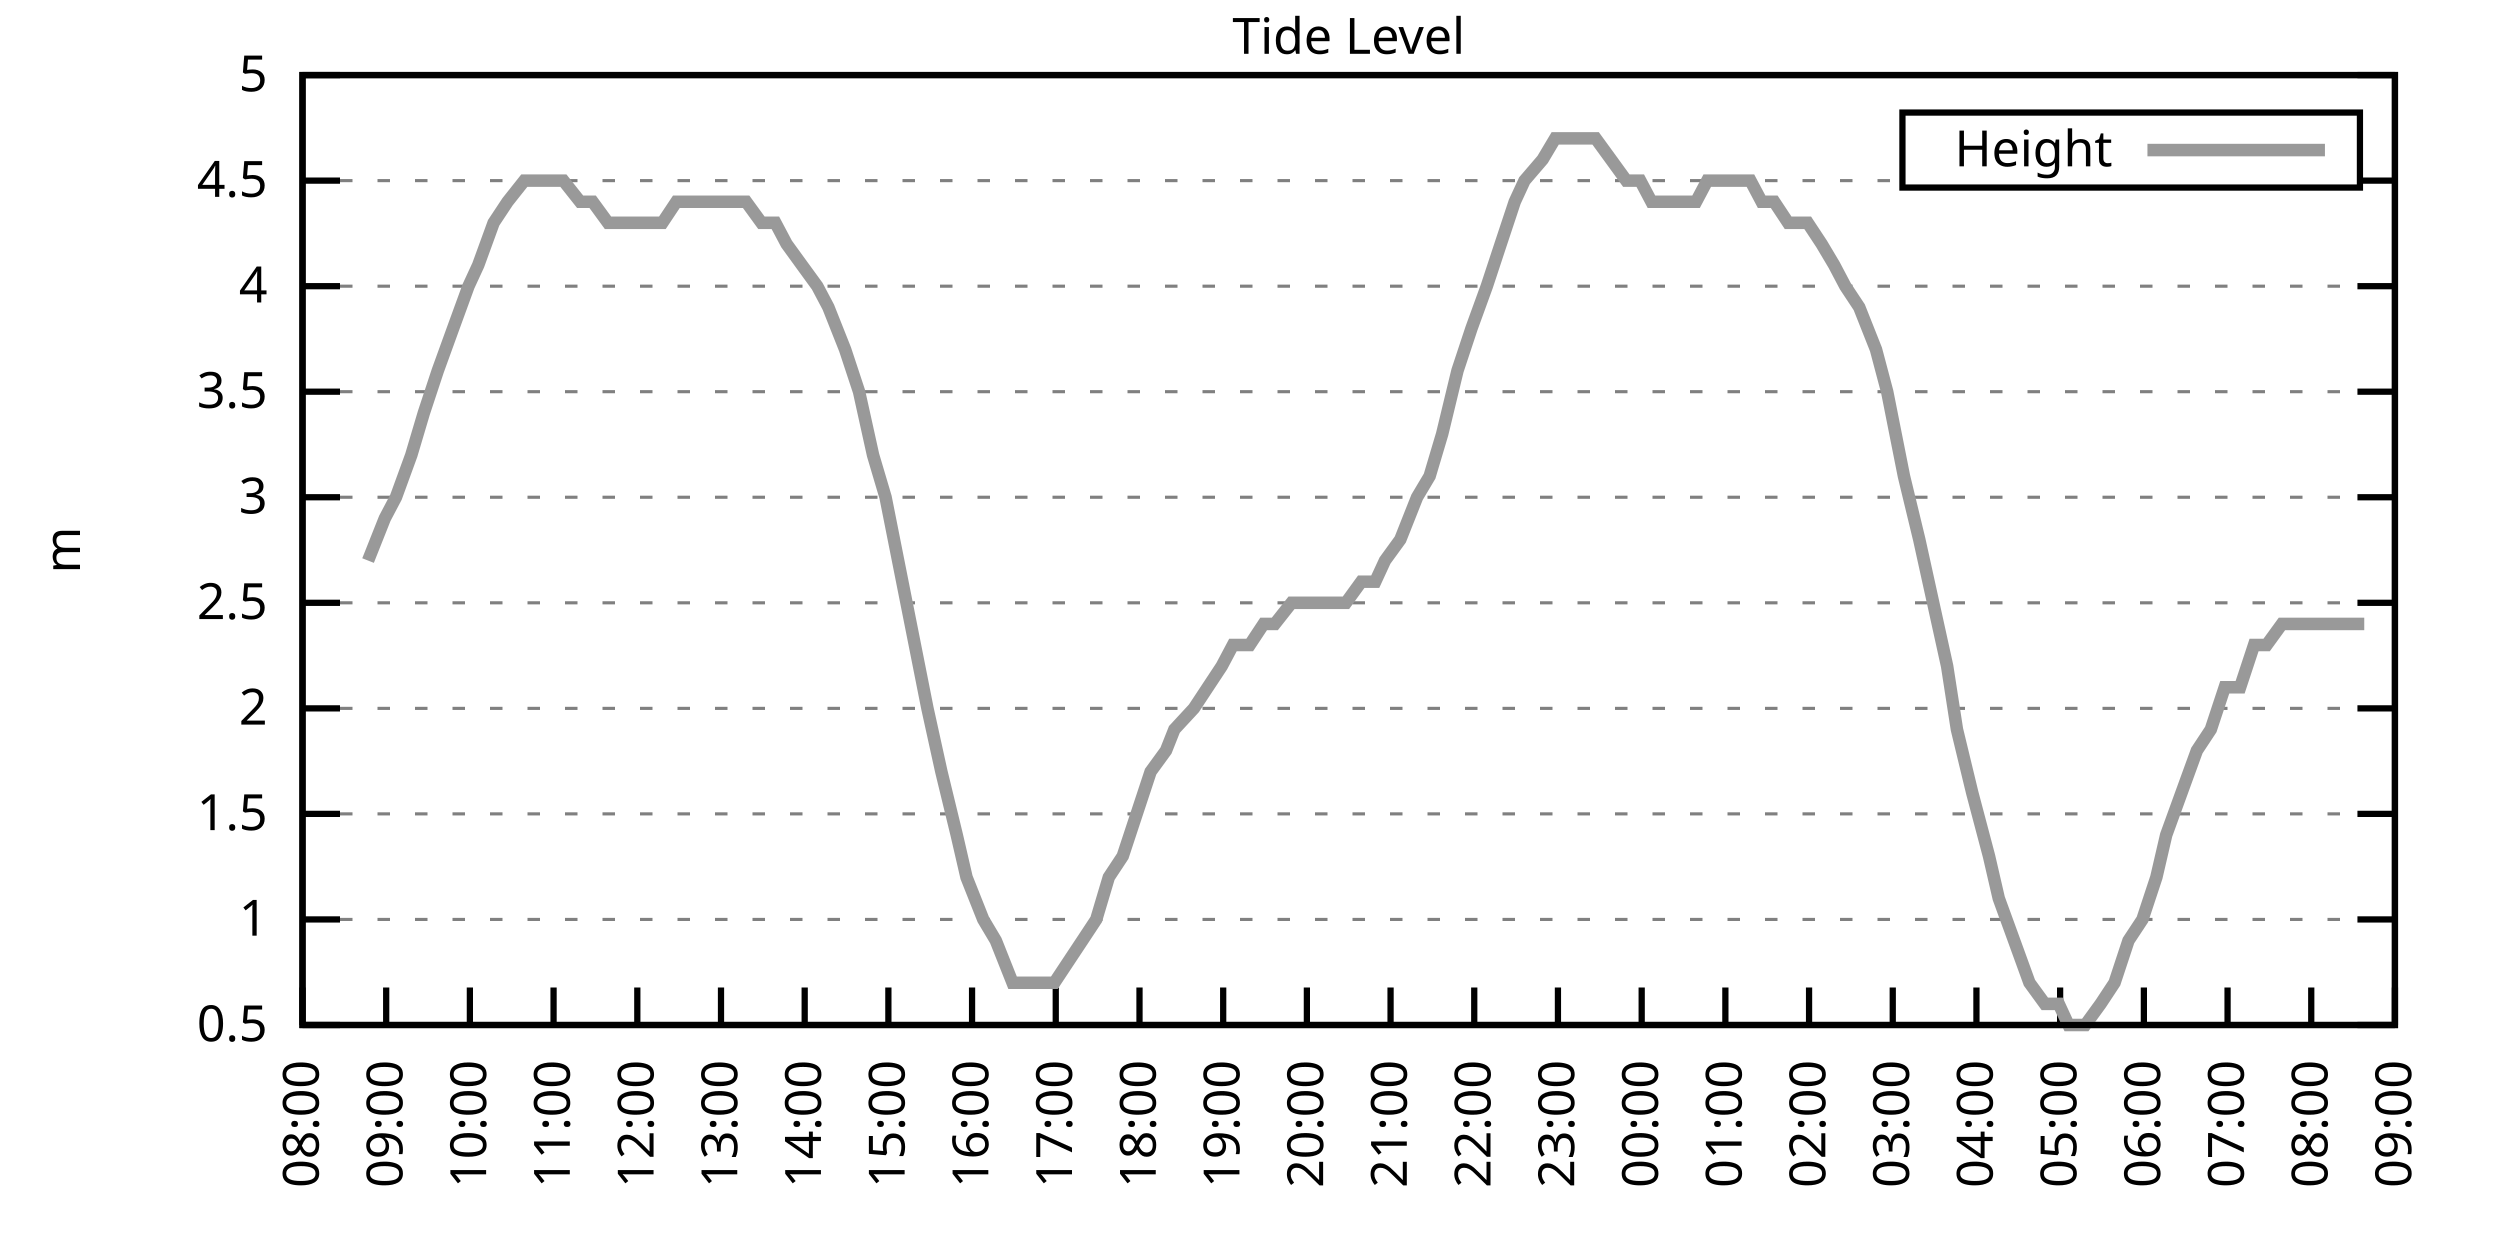
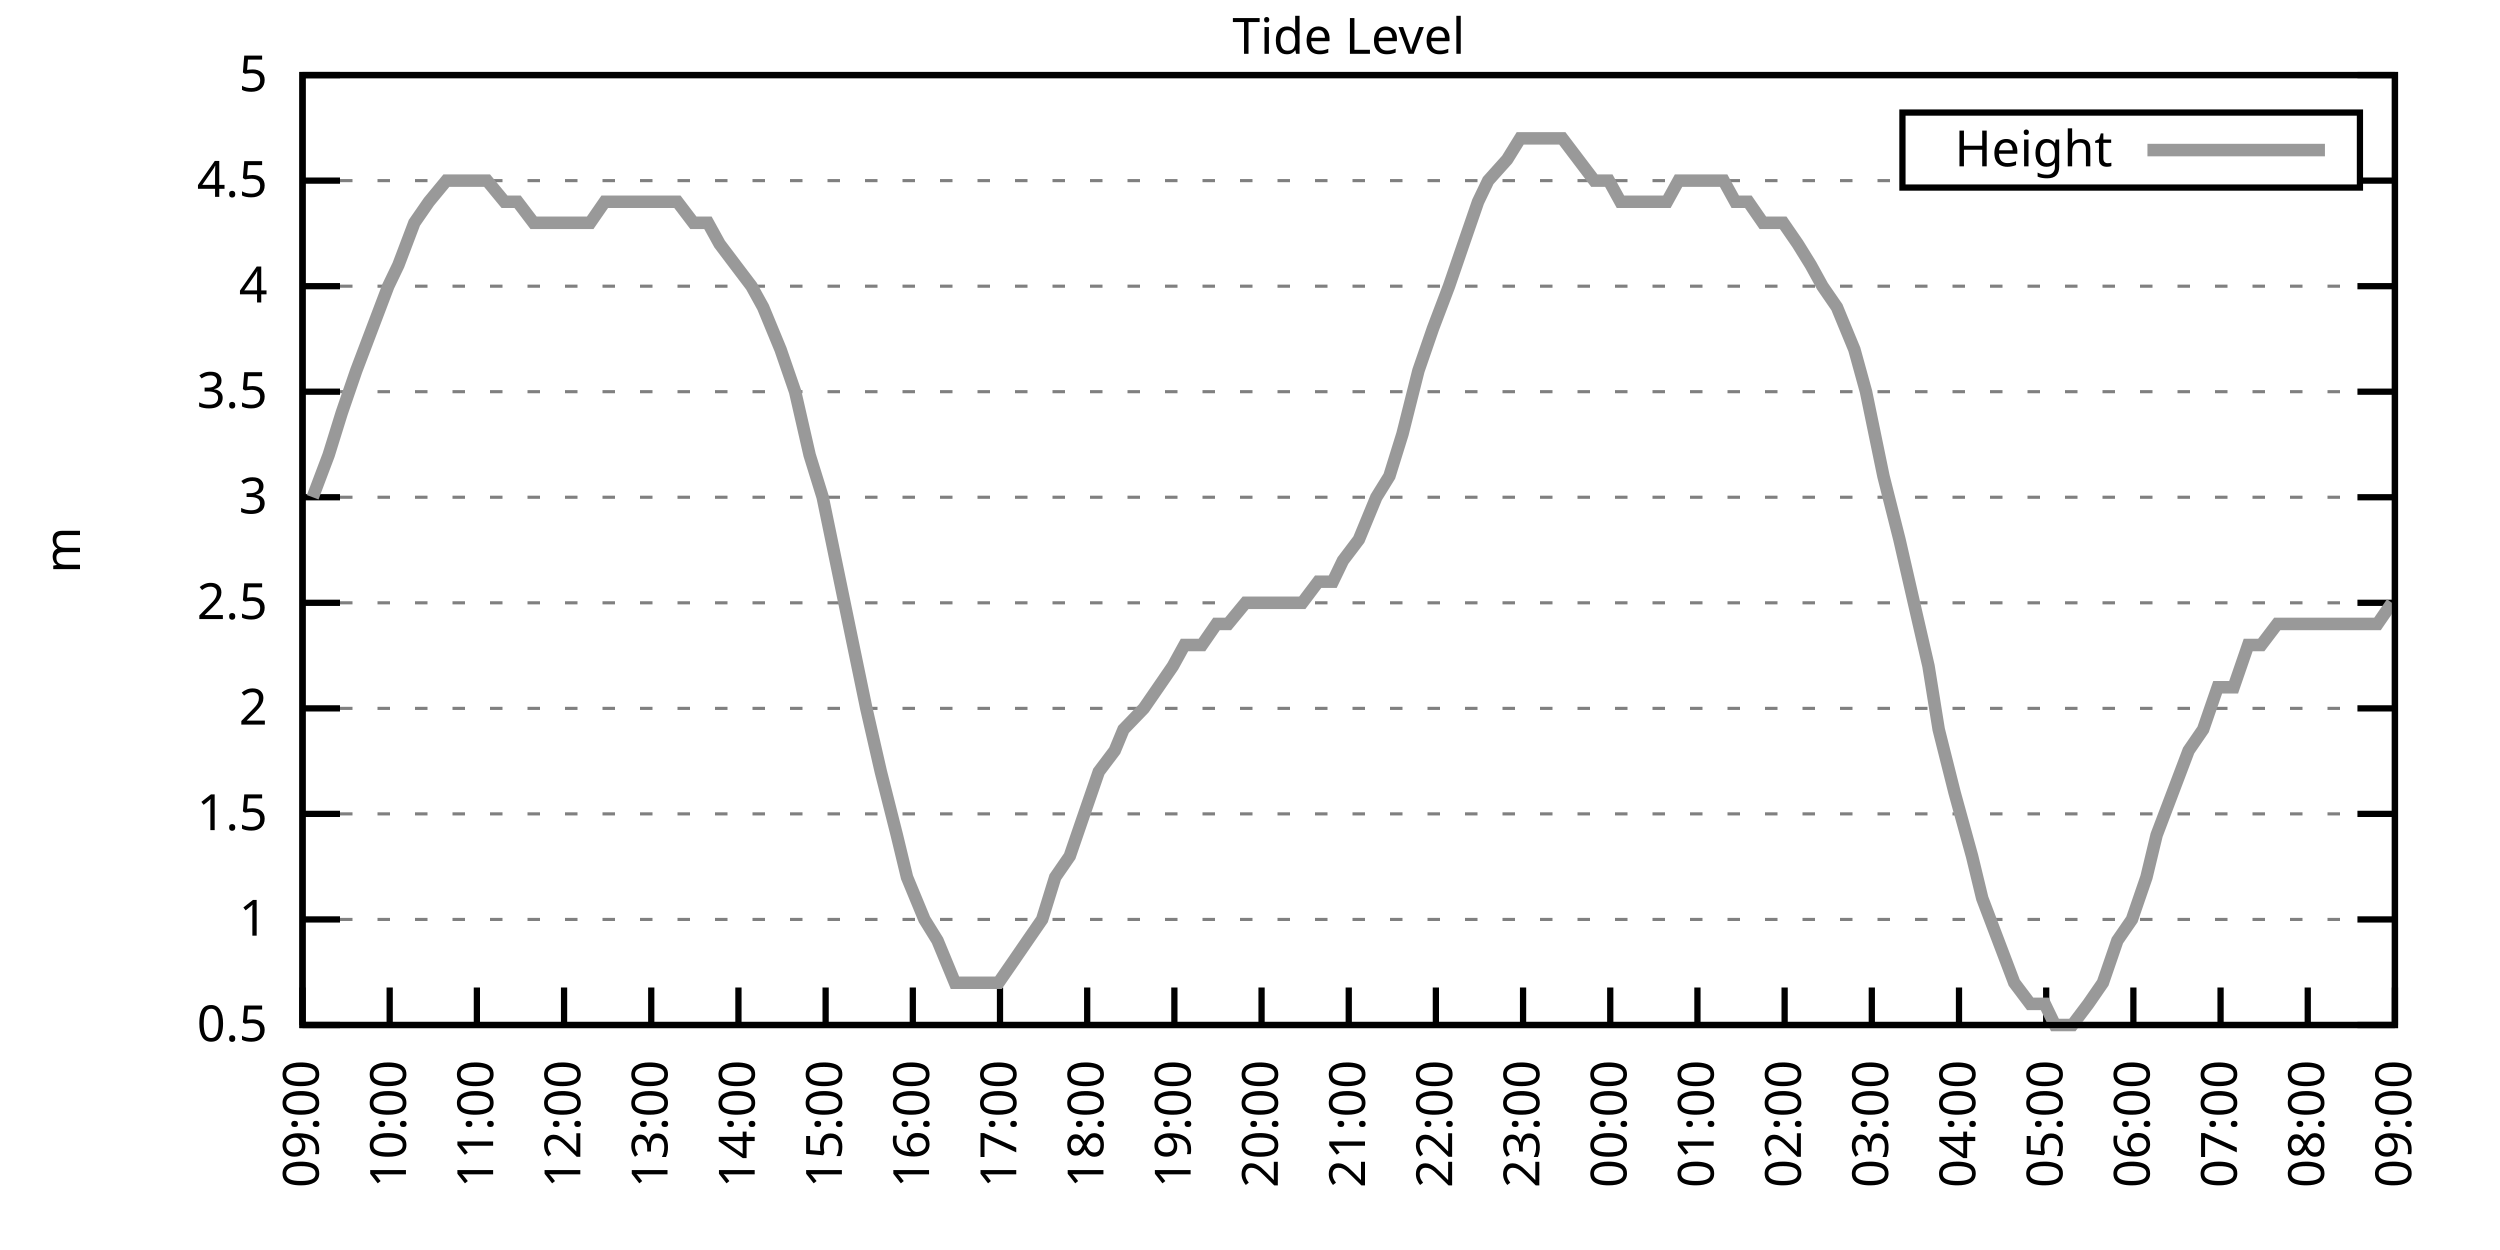
<svg xmlns="http://www.w3.org/2000/svg" xmlns:xlink="http://www.w3.org/1999/xlink" width="400" height="200" viewBox="0 0 400 200">
  <g id="gnuplot_canvas">
    <rect x="0" y="0" width="400" height="200" fill="none" />
    <defs>
      <circle id="gpDot" r="0.5" stroke-width="0.5" stroke="currentColor" />
      <path id="gpPt0" stroke-width="0.333" stroke="currentColor" d="M-1,0 h2 M0,-1 v2" />
      <path id="gpPt1" stroke-width="0.333" stroke="currentColor" d="M-1,-1 L1,1 M1,-1 L-1,1" />
      <path id="gpPt2" stroke-width="0.333" stroke="currentColor" d="M-1,0 L1,0 M0,-1 L0,1 M-1,-1 L1,1 M-1,1 L1,-1" />
      <rect id="gpPt3" stroke-width="0.333" stroke="currentColor" x="-1" y="-1" width="2" height="2" />
      <rect id="gpPt4" stroke-width="0.333" stroke="currentColor" fill="currentColor" x="-1" y="-1" width="2" height="2" />
      <circle id="gpPt5" stroke-width="0.333" stroke="currentColor" cx="0" cy="0" r="1" />
      <use xlink:href="#gpPt5" id="gpPt6" fill="currentColor" stroke="none" />
      <path id="gpPt7" stroke-width="0.333" stroke="currentColor" d="M0,-1.33 L-1.33,0.67 L1.33,0.67 z" />
      <use xlink:href="#gpPt7" id="gpPt8" fill="currentColor" stroke="none" />
      <use xlink:href="#gpPt7" id="gpPt9" stroke="currentColor" transform="rotate(180)" />
      <use xlink:href="#gpPt9" id="gpPt10" fill="currentColor" stroke="none" />
      <use xlink:href="#gpPt3" id="gpPt11" stroke="currentColor" transform="rotate(45)" />
      <use xlink:href="#gpPt11" id="gpPt12" fill="currentColor" stroke="none" />
      <path id="gpPt13" stroke-width="0.333" stroke="currentColor" d="M0,1.330 L1.265,0.411 L0.782,-1.067 L-0.782,-1.076 L-1.265,0.411 z" />
      <use xlink:href="#gpPt13" id="gpPt14" fill="currentColor" stroke="none" />
      <filter id="textbox" filterUnits="objectBoundingBox" x="0" y="0" height="1" width="1">
        <feFlood flood-color="white" flood-opacity="1" result="bgnd" />
        <feComposite in="SourceGraphic" in2="bgnd" operator="atop" />
      </filter>
      <filter id="greybox" filterUnits="objectBoundingBox" x="0" y="0" height="1" width="1">
        <feFlood flood-color="lightgrey" flood-opacity="1" result="grey" />
        <feComposite in="SourceGraphic" in2="grey" operator="atop" />
      </filter>
    </defs>
    <g fill="none" color="white" stroke="currentColor" stroke-width="1.00" stroke-linecap="butt" stroke-linejoin="miter">
</g>
    <g fill="none" color="black" stroke="currentColor" stroke-width="1.00" stroke-linecap="butt" stroke-linejoin="miter">
      <g stroke="none" shape-rendering="crispEdges">
        <polygon fill="rgb(255, 255, 255)" points="48.40,164.00 383.18,164.00 383.18,12.02 48.40,12.02 " />
      </g>
    </g>
    <g fill="none" color="black" stroke="currentColor" stroke-width="1.00" stroke-linecap="butt" stroke-linejoin="miter">
</g>
    <g fill="none" color="black" stroke="black" stroke-width="0.50" stroke-linecap="butt" stroke-linejoin="miter">
</g>
    <g fill="none" color="gray" stroke="currentColor" stroke-width="0.50" stroke-linecap="butt" stroke-linejoin="miter">
      <path stroke="gray" stroke-dasharray="2,4" class="gridline" d="M48.40,164.00 L383.19,164.00  " />
    </g>
    <g fill="none" color="gray" stroke="gray" stroke-width="1.00" stroke-linecap="butt" stroke-linejoin="miter">
</g>
    <g fill="none" color="black" stroke="currentColor" stroke-width="1.00" stroke-linecap="butt" stroke-linejoin="miter">
      <path stroke="black" d="M48.40,164.00 L54.40,164.00 M383.19,164.00 L377.19,164.00  " />
      <g transform="translate(42.80,166.60)" stroke="none" fill="black" font-family="Sans" font-size="8.00" text-anchor="end">
        <text>
          <tspan font-family="Sans"> 0.5</tspan>
        </text>
      </g>
    </g>
    <g fill="none" color="black" stroke="currentColor" stroke-width="1.00" stroke-linecap="butt" stroke-linejoin="miter">
</g>
    <g fill="none" color="black" stroke="black" stroke-width="0.50" stroke-linecap="butt" stroke-linejoin="miter">
</g>
    <g fill="none" color="gray" stroke="currentColor" stroke-width="0.50" stroke-linecap="butt" stroke-linejoin="miter">
      <path stroke="gray" stroke-dasharray="2,4" class="gridline" d="M48.40,147.11 L383.19,147.11  " />
    </g>
    <g fill="none" color="gray" stroke="gray" stroke-width="1.00" stroke-linecap="butt" stroke-linejoin="miter">
</g>
    <g fill="none" color="black" stroke="currentColor" stroke-width="1.00" stroke-linecap="butt" stroke-linejoin="miter">
      <path stroke="black" d="M48.40,147.11 L54.40,147.11 M383.19,147.11 L377.19,147.11  " />
      <g transform="translate(42.80,149.71)" stroke="none" fill="black" font-family="Sans" font-size="8.00" text-anchor="end">
        <text>
          <tspan font-family="Sans"> 1</tspan>
        </text>
      </g>
    </g>
    <g fill="none" color="black" stroke="currentColor" stroke-width="1.00" stroke-linecap="butt" stroke-linejoin="miter">
</g>
    <g fill="none" color="black" stroke="black" stroke-width="0.50" stroke-linecap="butt" stroke-linejoin="miter">
</g>
    <g fill="none" color="gray" stroke="currentColor" stroke-width="0.50" stroke-linecap="butt" stroke-linejoin="miter">
      <path stroke="gray" stroke-dasharray="2,4" class="gridline" d="M48.40,130.22 L383.19,130.22  " />
    </g>
    <g fill="none" color="gray" stroke="gray" stroke-width="1.00" stroke-linecap="butt" stroke-linejoin="miter">
</g>
    <g fill="none" color="black" stroke="currentColor" stroke-width="1.00" stroke-linecap="butt" stroke-linejoin="miter">
      <path stroke="black" d="M48.40,130.22 L54.40,130.22 M383.19,130.22 L377.19,130.22  " />
      <g transform="translate(42.80,132.82)" stroke="none" fill="black" font-family="Sans" font-size="8.00" text-anchor="end">
        <text>
          <tspan font-family="Sans"> 1.5</tspan>
        </text>
      </g>
    </g>
    <g fill="none" color="black" stroke="currentColor" stroke-width="1.00" stroke-linecap="butt" stroke-linejoin="miter">
</g>
    <g fill="none" color="black" stroke="black" stroke-width="0.50" stroke-linecap="butt" stroke-linejoin="miter">
</g>
    <g fill="none" color="gray" stroke="currentColor" stroke-width="0.50" stroke-linecap="butt" stroke-linejoin="miter">
      <path stroke="gray" stroke-dasharray="2,4" class="gridline" d="M48.40,113.34 L383.19,113.34  " />
    </g>
    <g fill="none" color="gray" stroke="gray" stroke-width="1.00" stroke-linecap="butt" stroke-linejoin="miter">
</g>
    <g fill="none" color="black" stroke="currentColor" stroke-width="1.00" stroke-linecap="butt" stroke-linejoin="miter">
      <path stroke="black" d="M48.40,113.34 L54.40,113.34 M383.19,113.34 L377.19,113.34  " />
      <g transform="translate(42.80,115.94)" stroke="none" fill="black" font-family="Sans" font-size="8.00" text-anchor="end">
        <text>
          <tspan font-family="Sans"> 2</tspan>
        </text>
      </g>
    </g>
    <g fill="none" color="black" stroke="currentColor" stroke-width="1.00" stroke-linecap="butt" stroke-linejoin="miter">
</g>
    <g fill="none" color="black" stroke="black" stroke-width="0.50" stroke-linecap="butt" stroke-linejoin="miter">
</g>
    <g fill="none" color="gray" stroke="currentColor" stroke-width="0.50" stroke-linecap="butt" stroke-linejoin="miter">
      <path stroke="gray" stroke-dasharray="2,4" class="gridline" d="M48.40,96.45 L383.19,96.45  " />
    </g>
    <g fill="none" color="gray" stroke="gray" stroke-width="1.00" stroke-linecap="butt" stroke-linejoin="miter">
</g>
    <g fill="none" color="black" stroke="currentColor" stroke-width="1.00" stroke-linecap="butt" stroke-linejoin="miter">
      <path stroke="black" d="M48.40,96.45 L54.40,96.45 M383.19,96.45 L377.19,96.45  " />
      <g transform="translate(42.80,99.05)" stroke="none" fill="black" font-family="Sans" font-size="8.00" text-anchor="end">
        <text>
          <tspan font-family="Sans"> 2.5</tspan>
        </text>
      </g>
    </g>
    <g fill="none" color="black" stroke="currentColor" stroke-width="1.00" stroke-linecap="butt" stroke-linejoin="miter">
</g>
    <g fill="none" color="black" stroke="black" stroke-width="0.50" stroke-linecap="butt" stroke-linejoin="miter">
</g>
    <g fill="none" color="gray" stroke="currentColor" stroke-width="0.50" stroke-linecap="butt" stroke-linejoin="miter">
      <path stroke="gray" stroke-dasharray="2,4" class="gridline" d="M48.40,79.56 L383.19,79.56  " />
    </g>
    <g fill="none" color="gray" stroke="gray" stroke-width="1.00" stroke-linecap="butt" stroke-linejoin="miter">
</g>
    <g fill="none" color="black" stroke="currentColor" stroke-width="1.00" stroke-linecap="butt" stroke-linejoin="miter">
      <path stroke="black" d="M48.40,79.56 L54.40,79.56 M383.19,79.56 L377.19,79.56  " />
      <g transform="translate(42.80,82.16)" stroke="none" fill="black" font-family="Sans" font-size="8.00" text-anchor="end">
        <text>
          <tspan font-family="Sans"> 3</tspan>
        </text>
      </g>
    </g>
    <g fill="none" color="black" stroke="currentColor" stroke-width="1.00" stroke-linecap="butt" stroke-linejoin="miter">
</g>
    <g fill="none" color="black" stroke="black" stroke-width="0.50" stroke-linecap="butt" stroke-linejoin="miter">
</g>
    <g fill="none" color="gray" stroke="currentColor" stroke-width="0.50" stroke-linecap="butt" stroke-linejoin="miter">
      <path stroke="gray" stroke-dasharray="2,4" class="gridline" d="M48.40,62.67 L383.19,62.67  " />
    </g>
    <g fill="none" color="gray" stroke="gray" stroke-width="1.00" stroke-linecap="butt" stroke-linejoin="miter">
</g>
    <g fill="none" color="black" stroke="currentColor" stroke-width="1.00" stroke-linecap="butt" stroke-linejoin="miter">
      <path stroke="black" d="M48.40,62.67 L54.40,62.67 M383.19,62.67 L377.19,62.67  " />
      <g transform="translate(42.80,65.27)" stroke="none" fill="black" font-family="Sans" font-size="8.00" text-anchor="end">
        <text>
          <tspan font-family="Sans"> 3.5</tspan>
        </text>
      </g>
    </g>
    <g fill="none" color="black" stroke="currentColor" stroke-width="1.00" stroke-linecap="butt" stroke-linejoin="miter">
</g>
    <g fill="none" color="black" stroke="black" stroke-width="0.50" stroke-linecap="butt" stroke-linejoin="miter">
</g>
    <g fill="none" color="gray" stroke="currentColor" stroke-width="0.50" stroke-linecap="butt" stroke-linejoin="miter">
      <path stroke="gray" stroke-dasharray="2,4" class="gridline" d="M48.40,45.79 L383.19,45.79  " />
    </g>
    <g fill="none" color="gray" stroke="gray" stroke-width="1.00" stroke-linecap="butt" stroke-linejoin="miter">
</g>
    <g fill="none" color="black" stroke="currentColor" stroke-width="1.00" stroke-linecap="butt" stroke-linejoin="miter">
      <path stroke="black" d="M48.40,45.79 L54.40,45.79 M383.19,45.79 L377.19,45.79  " />
      <g transform="translate(42.80,48.39)" stroke="none" fill="black" font-family="Sans" font-size="8.00" text-anchor="end">
        <text>
          <tspan font-family="Sans"> 4</tspan>
        </text>
      </g>
    </g>
    <g fill="none" color="black" stroke="currentColor" stroke-width="1.00" stroke-linecap="butt" stroke-linejoin="miter">
</g>
    <g fill="none" color="black" stroke="black" stroke-width="0.50" stroke-linecap="butt" stroke-linejoin="miter">
</g>
    <g fill="none" color="gray" stroke="currentColor" stroke-width="0.50" stroke-linecap="butt" stroke-linejoin="miter">
      <path stroke="gray" stroke-dasharray="2,4" class="gridline" d="M48.40,28.90 L304.39,28.90 M377.59,28.90 L383.19,28.90  " />
    </g>
    <g fill="none" color="gray" stroke="gray" stroke-width="1.00" stroke-linecap="butt" stroke-linejoin="miter">
</g>
    <g fill="none" color="black" stroke="currentColor" stroke-width="1.00" stroke-linecap="butt" stroke-linejoin="miter">
      <path stroke="black" d="M48.40,28.90 L54.40,28.90 M383.19,28.90 L377.19,28.90  " />
      <g transform="translate(42.80,31.50)" stroke="none" fill="black" font-family="Sans" font-size="8.00" text-anchor="end">
        <text>
          <tspan font-family="Sans"> 4.5</tspan>
        </text>
      </g>
    </g>
    <g fill="none" color="black" stroke="currentColor" stroke-width="1.00" stroke-linecap="butt" stroke-linejoin="miter">
</g>
    <g fill="none" color="black" stroke="black" stroke-width="0.50" stroke-linecap="butt" stroke-linejoin="miter">
</g>
    <g fill="none" color="gray" stroke="currentColor" stroke-width="0.50" stroke-linecap="butt" stroke-linejoin="miter">
      <path stroke="gray" stroke-dasharray="2,4" class="gridline" d="M48.40,12.01 L383.19,12.01  " />
    </g>
    <g fill="none" color="gray" stroke="gray" stroke-width="1.00" stroke-linecap="butt" stroke-linejoin="miter">
</g>
    <g fill="none" color="black" stroke="currentColor" stroke-width="1.00" stroke-linecap="butt" stroke-linejoin="miter">
      <path stroke="black" d="M48.40,12.01 L54.40,12.01 M383.19,12.01 L377.19,12.01  " />
      <g transform="translate(42.80,14.61)" stroke="none" fill="black" font-family="Sans" font-size="8.00" text-anchor="end">
        <text>
          <tspan font-family="Sans"> 5</tspan>
        </text>
      </g>
    </g>
    <g fill="none" color="black" stroke="currentColor" stroke-width="1.00" stroke-linecap="butt" stroke-linejoin="miter">
      <path stroke="black" d="M48.40,164.00 L48.40,158.00  " />
      <g transform="translate(51.00,169.60) rotate(270.00)" stroke="none" fill="black" font-family="Sans" font-size="8.00" text-anchor="end">
        <text>
-           <tspan font-family="Sans">08:00</tspan>
-         </text>
-       </g>
-     </g>
-     <g fill="none" color="black" stroke="currentColor" stroke-width="1.00" stroke-linecap="butt" stroke-linejoin="miter">
-       <path stroke="black" d="M61.79,164.00 L61.79,158.00  " />
-       <g transform="translate(64.39,169.60) rotate(270.00)" stroke="none" fill="black" font-family="Sans" font-size="8.00" text-anchor="end">
-         <text>
          <tspan font-family="Sans">09:00</tspan>
        </text>
      </g>
    </g>
    <g fill="none" color="black" stroke="currentColor" stroke-width="1.00" stroke-linecap="butt" stroke-linejoin="miter">
-       <path stroke="black" d="M75.18,164.00 L75.18,158.00  " />
-       <g transform="translate(77.78,169.60) rotate(270.00)" stroke="none" fill="black" font-family="Sans" font-size="8.00" text-anchor="end">
+       <path stroke="black" d="M62.35,164.00 L62.35,158.00  " />
+       <g transform="translate(64.95,169.60) rotate(270.00)" stroke="none" fill="black" font-family="Sans" font-size="8.00" text-anchor="end">
        <text>
          <tspan font-family="Sans">10:00</tspan>
        </text>
      </g>
    </g>
    <g fill="none" color="black" stroke="currentColor" stroke-width="1.00" stroke-linecap="butt" stroke-linejoin="miter">
-       <path stroke="black" d="M88.57,164.00 L88.57,158.00  " />
-       <g transform="translate(91.17,169.60) rotate(270.00)" stroke="none" fill="black" font-family="Sans" font-size="8.00" text-anchor="end">
+       <path stroke="black" d="M76.30,164.00 L76.30,158.00  " />
+       <g transform="translate(78.90,169.60) rotate(270.00)" stroke="none" fill="black" font-family="Sans" font-size="8.00" text-anchor="end">
        <text>
          <tspan font-family="Sans">11:00</tspan>
        </text>
      </g>
    </g>
    <g fill="none" color="black" stroke="currentColor" stroke-width="1.00" stroke-linecap="butt" stroke-linejoin="miter">
-       <path stroke="black" d="M101.97,164.00 L101.97,158.00  " />
-       <g transform="translate(104.57,169.60) rotate(270.00)" stroke="none" fill="black" font-family="Sans" font-size="8.00" text-anchor="end">
+       <path stroke="black" d="M90.25,164.00 L90.25,158.00  " />
+       <g transform="translate(92.85,169.60) rotate(270.00)" stroke="none" fill="black" font-family="Sans" font-size="8.00" text-anchor="end">
        <text>
          <tspan font-family="Sans">12:00</tspan>
        </text>
      </g>
    </g>
    <g fill="none" color="black" stroke="currentColor" stroke-width="1.00" stroke-linecap="butt" stroke-linejoin="miter">
-       <path stroke="black" d="M115.36,164.00 L115.36,158.00  " />
-       <g transform="translate(117.96,169.60) rotate(270.00)" stroke="none" fill="black" font-family="Sans" font-size="8.00" text-anchor="end">
+       <path stroke="black" d="M104.20,164.00 L104.20,158.00  " />
+       <g transform="translate(106.80,169.60) rotate(270.00)" stroke="none" fill="black" font-family="Sans" font-size="8.00" text-anchor="end">
        <text>
          <tspan font-family="Sans">13:00</tspan>
        </text>
      </g>
    </g>
    <g fill="none" color="black" stroke="currentColor" stroke-width="1.00" stroke-linecap="butt" stroke-linejoin="miter">
-       <path stroke="black" d="M128.75,164.00 L128.75,158.00  " />
-       <g transform="translate(131.35,169.60) rotate(270.00)" stroke="none" fill="black" font-family="Sans" font-size="8.00" text-anchor="end">
+       <path stroke="black" d="M118.15,164.00 L118.15,158.00  " />
+       <g transform="translate(120.75,169.60) rotate(270.00)" stroke="none" fill="black" font-family="Sans" font-size="8.00" text-anchor="end">
        <text>
          <tspan font-family="Sans">14:00</tspan>
        </text>
      </g>
    </g>
    <g fill="none" color="black" stroke="currentColor" stroke-width="1.00" stroke-linecap="butt" stroke-linejoin="miter">
-       <path stroke="black" d="M142.14,164.00 L142.14,158.00  " />
-       <g transform="translate(144.74,169.60) rotate(270.00)" stroke="none" fill="black" font-family="Sans" font-size="8.00" text-anchor="end">
+       <path stroke="black" d="M132.10,164.00 L132.10,158.00  " />
+       <g transform="translate(134.70,169.60) rotate(270.00)" stroke="none" fill="black" font-family="Sans" font-size="8.00" text-anchor="end">
        <text>
          <tspan font-family="Sans">15:00</tspan>
        </text>
      </g>
    </g>
    <g fill="none" color="black" stroke="currentColor" stroke-width="1.00" stroke-linecap="butt" stroke-linejoin="miter">
-       <path stroke="black" d="M155.53,164.00 L155.53,158.00  " />
-       <g transform="translate(158.13,169.60) rotate(270.00)" stroke="none" fill="black" font-family="Sans" font-size="8.00" text-anchor="end">
+       <path stroke="black" d="M146.05,164.00 L146.05,158.00  " />
+       <g transform="translate(148.65,169.60) rotate(270.00)" stroke="none" fill="black" font-family="Sans" font-size="8.00" text-anchor="end">
        <text>
          <tspan font-family="Sans">16:00</tspan>
        </text>
      </g>
    </g>
    <g fill="none" color="black" stroke="currentColor" stroke-width="1.00" stroke-linecap="butt" stroke-linejoin="miter">
-       <path stroke="black" d="M168.92,164.00 L168.92,158.00  " />
-       <g transform="translate(171.52,169.60) rotate(270.00)" stroke="none" fill="black" font-family="Sans" font-size="8.00" text-anchor="end">
+       <path stroke="black" d="M160.00,164.00 L160.00,158.00  " />
+       <g transform="translate(162.60,169.60) rotate(270.00)" stroke="none" fill="black" font-family="Sans" font-size="8.00" text-anchor="end">
        <text>
          <tspan font-family="Sans">17:00</tspan>
        </text>
      </g>
    </g>
    <g fill="none" color="black" stroke="currentColor" stroke-width="1.00" stroke-linecap="butt" stroke-linejoin="miter">
-       <path stroke="black" d="M182.32,164.00 L182.32,158.00  " />
-       <g transform="translate(184.92,169.60) rotate(270.00)" stroke="none" fill="black" font-family="Sans" font-size="8.00" text-anchor="end">
+       <path stroke="black" d="M173.95,164.00 L173.95,158.00  " />
+       <g transform="translate(176.55,169.60) rotate(270.00)" stroke="none" fill="black" font-family="Sans" font-size="8.00" text-anchor="end">
        <text>
          <tspan font-family="Sans">18:00</tspan>
        </text>
      </g>
    </g>
    <g fill="none" color="black" stroke="currentColor" stroke-width="1.00" stroke-linecap="butt" stroke-linejoin="miter">
-       <path stroke="black" d="M195.71,164.00 L195.71,158.00  " />
-       <g transform="translate(198.31,169.60) rotate(270.00)" stroke="none" fill="black" font-family="Sans" font-size="8.00" text-anchor="end">
+       <path stroke="black" d="M187.90,164.00 L187.90,158.00  " />
+       <g transform="translate(190.50,169.60) rotate(270.00)" stroke="none" fill="black" font-family="Sans" font-size="8.00" text-anchor="end">
        <text>
          <tspan font-family="Sans">19:00</tspan>
        </text>
      </g>
    </g>
    <g fill="none" color="black" stroke="currentColor" stroke-width="1.00" stroke-linecap="butt" stroke-linejoin="miter">
-       <path stroke="black" d="M209.10,164.00 L209.10,158.00  " />
-       <g transform="translate(211.70,169.60) rotate(270.00)" stroke="none" fill="black" font-family="Sans" font-size="8.00" text-anchor="end">
+       <path stroke="black" d="M201.85,164.00 L201.85,158.00  " />
+       <g transform="translate(204.45,169.60) rotate(270.00)" stroke="none" fill="black" font-family="Sans" font-size="8.00" text-anchor="end">
        <text>
          <tspan font-family="Sans">20:00</tspan>
        </text>
      </g>
    </g>
    <g fill="none" color="black" stroke="currentColor" stroke-width="1.00" stroke-linecap="butt" stroke-linejoin="miter">
-       <path stroke="black" d="M222.49,164.00 L222.49,158.00  " />
-       <g transform="translate(225.09,169.60) rotate(270.00)" stroke="none" fill="black" font-family="Sans" font-size="8.00" text-anchor="end">
+       <path stroke="black" d="M215.80,164.00 L215.80,158.00  " />
+       <g transform="translate(218.40,169.60) rotate(270.00)" stroke="none" fill="black" font-family="Sans" font-size="8.00" text-anchor="end">
        <text>
          <tspan font-family="Sans">21:00</tspan>
        </text>
      </g>
    </g>
    <g fill="none" color="black" stroke="currentColor" stroke-width="1.00" stroke-linecap="butt" stroke-linejoin="miter">
-       <path stroke="black" d="M235.88,164.00 L235.88,158.00  " />
-       <g transform="translate(238.48,169.60) rotate(270.00)" stroke="none" fill="black" font-family="Sans" font-size="8.00" text-anchor="end">
+       <path stroke="black" d="M229.74,164.00 L229.74,158.00  " />
+       <g transform="translate(232.34,169.60) rotate(270.00)" stroke="none" fill="black" font-family="Sans" font-size="8.00" text-anchor="end">
        <text>
          <tspan font-family="Sans">22:00</tspan>
        </text>
      </g>
    </g>
    <g fill="none" color="black" stroke="currentColor" stroke-width="1.00" stroke-linecap="butt" stroke-linejoin="miter">
-       <path stroke="black" d="M249.27,164.00 L249.27,158.00  " />
-       <g transform="translate(251.87,169.60) rotate(270.00)" stroke="none" fill="black" font-family="Sans" font-size="8.00" text-anchor="end">
+       <path stroke="black" d="M243.69,164.00 L243.69,158.00  " />
+       <g transform="translate(246.29,169.60) rotate(270.00)" stroke="none" fill="black" font-family="Sans" font-size="8.00" text-anchor="end">
        <text>
          <tspan font-family="Sans">23:00</tspan>
        </text>
      </g>
    </g>
    <g fill="none" color="black" stroke="currentColor" stroke-width="1.00" stroke-linecap="butt" stroke-linejoin="miter">
-       <path stroke="black" d="M262.67,164.00 L262.67,158.00  " />
-       <g transform="translate(265.27,169.60) rotate(270.00)" stroke="none" fill="black" font-family="Sans" font-size="8.00" text-anchor="end">
+       <path stroke="black" d="M257.64,164.00 L257.64,158.00  " />
+       <g transform="translate(260.24,169.60) rotate(270.00)" stroke="none" fill="black" font-family="Sans" font-size="8.00" text-anchor="end">
        <text>
          <tspan font-family="Sans">00:00</tspan>
        </text>
      </g>
    </g>
    <g fill="none" color="black" stroke="currentColor" stroke-width="1.00" stroke-linecap="butt" stroke-linejoin="miter">
-       <path stroke="black" d="M276.06,164.00 L276.06,158.00  " />
-       <g transform="translate(278.66,169.60) rotate(270.00)" stroke="none" fill="black" font-family="Sans" font-size="8.00" text-anchor="end">
+       <path stroke="black" d="M271.59,164.00 L271.59,158.00  " />
+       <g transform="translate(274.19,169.60) rotate(270.00)" stroke="none" fill="black" font-family="Sans" font-size="8.00" text-anchor="end">
        <text>
          <tspan font-family="Sans">01:00</tspan>
        </text>
      </g>
    </g>
    <g fill="none" color="black" stroke="currentColor" stroke-width="1.00" stroke-linecap="butt" stroke-linejoin="miter">
-       <path stroke="black" d="M289.45,164.00 L289.45,158.00  " />
-       <g transform="translate(292.05,169.60) rotate(270.00)" stroke="none" fill="black" font-family="Sans" font-size="8.00" text-anchor="end">
+       <path stroke="black" d="M285.54,164.00 L285.54,158.00  " />
+       <g transform="translate(288.14,169.60) rotate(270.00)" stroke="none" fill="black" font-family="Sans" font-size="8.00" text-anchor="end">
        <text>
          <tspan font-family="Sans">02:00</tspan>
        </text>
      </g>
    </g>
    <g fill="none" color="black" stroke="currentColor" stroke-width="1.00" stroke-linecap="butt" stroke-linejoin="miter">
-       <path stroke="black" d="M302.84,164.00 L302.84,158.00  " />
-       <g transform="translate(305.44,169.60) rotate(270.00)" stroke="none" fill="black" font-family="Sans" font-size="8.00" text-anchor="end">
+       <path stroke="black" d="M299.49,164.00 L299.49,158.00  " />
+       <g transform="translate(302.09,169.60) rotate(270.00)" stroke="none" fill="black" font-family="Sans" font-size="8.00" text-anchor="end">
        <text>
          <tspan font-family="Sans">03:00</tspan>
        </text>
      </g>
    </g>
    <g fill="none" color="black" stroke="currentColor" stroke-width="1.00" stroke-linecap="butt" stroke-linejoin="miter">
-       <path stroke="black" d="M316.23,164.00 L316.23,158.00  " />
-       <g transform="translate(318.83,169.60) rotate(270.00)" stroke="none" fill="black" font-family="Sans" font-size="8.00" text-anchor="end">
+       <path stroke="black" d="M313.44,164.00 L313.44,158.00  " />
+       <g transform="translate(316.04,169.60) rotate(270.00)" stroke="none" fill="black" font-family="Sans" font-size="8.00" text-anchor="end">
        <text>
          <tspan font-family="Sans">04:00</tspan>
        </text>
      </g>
    </g>
    <g fill="none" color="black" stroke="currentColor" stroke-width="1.00" stroke-linecap="butt" stroke-linejoin="miter">
-       <path stroke="black" d="M329.62,164.00 L329.62,158.00  " />
-       <g transform="translate(332.22,169.60) rotate(270.00)" stroke="none" fill="black" font-family="Sans" font-size="8.00" text-anchor="end">
+       <path stroke="black" d="M327.39,164.00 L327.39,158.00  " />
+       <g transform="translate(329.99,169.60) rotate(270.00)" stroke="none" fill="black" font-family="Sans" font-size="8.00" text-anchor="end">
        <text>
          <tspan font-family="Sans">05:00</tspan>
        </text>
      </g>
    </g>
    <g fill="none" color="black" stroke="currentColor" stroke-width="1.00" stroke-linecap="butt" stroke-linejoin="miter">
-       <path stroke="black" d="M343.02,164.00 L343.02,158.00  " />
-       <g transform="translate(345.62,169.60) rotate(270.00)" stroke="none" fill="black" font-family="Sans" font-size="8.00" text-anchor="end">
+       <path stroke="black" d="M341.34,164.00 L341.34,158.00  " />
+       <g transform="translate(343.94,169.60) rotate(270.00)" stroke="none" fill="black" font-family="Sans" font-size="8.00" text-anchor="end">
        <text>
          <tspan font-family="Sans">06:00</tspan>
        </text>
      </g>
    </g>
    <g fill="none" color="black" stroke="currentColor" stroke-width="1.00" stroke-linecap="butt" stroke-linejoin="miter">
-       <path stroke="black" d="M356.41,164.00 L356.41,158.00  " />
-       <g transform="translate(359.01,169.60) rotate(270.00)" stroke="none" fill="black" font-family="Sans" font-size="8.00" text-anchor="end">
+       <path stroke="black" d="M355.29,164.00 L355.29,158.00  " />
+       <g transform="translate(357.89,169.60) rotate(270.00)" stroke="none" fill="black" font-family="Sans" font-size="8.00" text-anchor="end">
        <text>
          <tspan font-family="Sans">07:00</tspan>
        </text>
      </g>
    </g>
    <g fill="none" color="black" stroke="currentColor" stroke-width="1.00" stroke-linecap="butt" stroke-linejoin="miter">
-       <path stroke="black" d="M369.80,164.00 L369.80,158.00  " />
-       <g transform="translate(372.40,169.60) rotate(270.00)" stroke="none" fill="black" font-family="Sans" font-size="8.00" text-anchor="end">
+       <path stroke="black" d="M369.24,164.00 L369.24,158.00  " />
+       <g transform="translate(371.84,169.60) rotate(270.00)" stroke="none" fill="black" font-family="Sans" font-size="8.00" text-anchor="end">
        <text>
          <tspan font-family="Sans">08:00</tspan>
        </text>
      </g>
    </g>
    <g fill="none" color="black" stroke="currentColor" stroke-width="1.00" stroke-linecap="butt" stroke-linejoin="miter">
      <path stroke="black" d="M383.19,164.00 L383.19,158.00  " />
      <g transform="translate(385.79,169.60) rotate(270.00)" stroke="none" fill="black" font-family="Sans" font-size="8.00" text-anchor="end">
        <text>
          <tspan font-family="Sans">09:00</tspan>
        </text>
      </g>
    </g>
    <g fill="none" color="black" stroke="currentColor" stroke-width="1.00" stroke-linecap="butt" stroke-linejoin="miter">
</g>
    <g fill="none" color="black" stroke="currentColor" stroke-width="1.00" stroke-linecap="butt" stroke-linejoin="miter">
      <path stroke="black" d="M48.40,12.01 L48.40,164.00 L383.19,164.00 L383.19,12.01 L48.40,12.01 Z  " />
    </g>
    <g fill="none" color="black" stroke="currentColor" stroke-width="1.00" stroke-linecap="butt" stroke-linejoin="miter">
</g>
    <g fill="none" color="black" stroke="currentColor" stroke-width="1.00" stroke-linecap="butt" stroke-linejoin="miter">
      <path stroke="black" d="M304.39,30.01 L304.39,18.01 L377.59,18.01 L377.59,30.01 L304.39,30.01 Z  " />
    </g>
    <g id="Tide_level_plot_1">
      <g fill="none" color="white" stroke="black" stroke-width="2.00" stroke-linecap="butt" stroke-linejoin="miter">
</g>
      <g fill="none" color="black" stroke="currentColor" stroke-width="2.00" stroke-linecap="butt" stroke-linejoin="miter">
        <g transform="translate(337.99,26.61)" stroke="none" fill="black" font-family="Sans" font-size="8.00" text-anchor="end">
          <text>
            <tspan font-family="Sans">Height</tspan>
          </text>
        </g>
      </g>
      <g fill="none" color="black" stroke="currentColor" stroke-width="2.00" stroke-linecap="butt" stroke-linejoin="miter">
-         <path stroke="rgb(153, 153, 153)" d="M343.59,24.01 L371.99,24.01 M58.89,89.69 L61.57,82.94 L63.35,79.56 L65.81,72.81 L67.82,66.05 L70.05,59.30   L72.50,52.54 L74.96,45.79 L76.52,42.41 L78.98,35.65 L81.21,32.28 L83.89,28.90 L85.67,28.90 L87.91,28.90   L90.14,28.90 L92.82,32.28 L94.82,32.28 L97.28,35.65 L99.51,35.65 L101.74,35.65 L103.98,35.65 L105.98,35.65   L108.22,32.28 L110.45,32.28 L112.46,32.28 L114.91,32.28 L117.14,32.28 L119.38,32.28 L121.83,35.65 L124.06,35.65   L125.85,39.03 L128.30,42.41 L130.76,45.79 L132.54,49.16 L135.22,55.92 L137.45,62.67 L139.69,72.81 L141.69,79.56   L143.70,89.69 L146.38,103.20 L148.39,113.34 L150.62,123.47 L153.08,133.60 L154.64,140.36 L157.32,147.11 L159.33,150.49   L162.01,157.24 L164.24,157.24 L166.47,157.24 L168.70,157.24 L170.93,153.87 L173.17,150.49 L175.40,147.11 L177.41,140.36   L179.64,136.98 L181.87,130.22 L184.10,123.47 L186.56,120.09 L187.90,116.71 L191.02,113.34 L193.25,109.96 L195.48,106.58   L197.27,103.20 L199.95,103.20 L202.18,99.83 L203.97,99.83 L206.64,96.45 L208.88,96.45 L210.66,96.45 L213.12,96.45   L215.35,96.45 L217.80,93.07 L220.04,93.07 L221.60,89.69 L224.05,86.32 L226.73,79.56 L228.74,76.18 L230.75,69.43   L233.20,59.30 L235.44,52.54 L237.89,45.79 L240.12,39.03 L242.36,32.28 L243.92,28.90 L246.82,25.52 L248.83,22.14   L250.61,22.14 L253.07,22.14 L255.30,22.14 L257.76,25.52 L260.21,28.90 L262.44,28.90 L264.23,32.28 L266.91,32.28   L269.14,32.28 L271.37,32.28 L273.16,28.90 L275.61,28.90 L278.07,28.90 L280.07,28.90 L281.86,32.28 L283.87,32.28   L286.10,35.65 L289.23,35.65 L291.46,39.03 L293.47,42.41 L295.25,45.79 L297.48,49.16 L300.16,55.92 L301.95,62.67   L304.63,76.18 L307.08,86.32 L309.31,96.45 L311.54,106.58 L313.11,116.71 L315.56,126.85 L318.24,136.98 L319.80,143.73   L322.26,150.49 L324.71,157.24 L327.17,160.62 L329.40,160.62 L330.96,164.00 L333.64,164.00 L336.10,160.62 L338.33,157.24   L340.56,150.49 L342.79,147.11 L345.02,140.36 L346.59,133.60 L349.04,126.85 L351.50,120.09 L353.73,116.71 L355.96,109.96   L358.42,109.96 L360.65,103.20 L362.66,103.20 L365.11,99.83 L367.34,99.83 L369.58,99.83 L371.14,99.83 L373.82,99.83   L376.05,99.83 L378.28,99.83  " />
+         <path stroke="rgb(153, 153, 153)" d="M343.59,24.01 L371.99,24.01 M50.03,79.56 L52.58,72.81 L54.68,66.05 L57.00,59.30 L59.56,52.54 L62.12,45.79   L63.74,42.41 L66.30,35.65 L68.63,32.28 L71.42,28.90 L73.28,28.90 L75.60,28.90 L77.93,28.90 L80.72,32.28   L82.81,32.28 L85.37,35.65 L87.69,35.65 L90.02,35.65 L92.34,35.65 L94.43,35.65 L96.76,32.28 L99.08,32.28   L101.18,32.28 L103.73,32.28 L106.06,32.28 L108.38,32.28 L110.94,35.65 L113.27,35.65 L115.13,39.03 L117.68,42.41   L120.24,45.79 L122.10,49.16 L124.89,55.92 L127.22,62.67 L129.54,72.81 L131.63,79.56 L133.72,89.69 L136.51,103.20   L138.61,113.34 L140.93,123.47 L143.49,133.60 L145.12,140.36 L147.91,147.11 L150.00,150.49 L152.79,157.24 L155.11,157.24   L157.44,157.24 L159.76,157.24 L162.09,153.87 L164.41,150.49 L166.74,147.11 L168.83,140.36 L171.16,136.98 L173.48,130.22   L175.81,123.47 L178.36,120.09 L179.76,116.71 L183.01,113.34 L185.34,109.96 L187.66,106.58 L189.52,103.20 L192.31,103.20   L194.64,99.83 L196.50,99.83 L199.29,96.45 L201.61,96.45 L203.47,96.45 L206.03,96.45 L208.36,96.45 L210.91,93.07   L213.24,93.07 L214.87,89.69 L217.42,86.32 L220.21,79.56 L222.30,76.18 L224.40,69.43 L226.95,59.30 L229.28,52.54   L231.84,45.79 L234.16,39.03 L236.49,32.28 L238.11,28.90 L241.14,25.52 L243.23,22.14 L245.09,22.14 L247.65,22.14   L249.97,22.14 L252.53,25.52 L255.09,28.90 L257.41,28.90 L259.27,32.28 L262.06,32.28 L264.39,32.28 L266.71,32.28   L268.57,28.90 L271.13,28.90 L273.69,28.90 L275.78,28.90 L277.64,32.28 L279.73,32.28 L282.06,35.65 L285.31,35.65   L287.64,39.03 L289.73,42.41 L291.59,45.79 L293.91,49.16 L296.70,55.92 L298.56,62.67 L301.35,76.18 L303.91,86.32   L306.23,96.45 L308.56,106.58 L310.19,116.71 L312.74,126.85 L315.53,136.98 L317.16,143.73 L319.72,150.49 L322.28,157.24   L324.83,160.62 L327.16,160.62 L328.79,164.00 L331.58,164.00 L334.13,160.62 L336.46,157.24 L338.78,150.49 L341.11,147.11   L343.43,140.36 L345.06,133.60 L347.62,126.85 L350.18,120.09 L352.50,116.71 L354.83,109.96 L357.38,109.96 L359.71,103.20   L361.80,103.20 L364.36,99.83 L366.68,99.83 L369.01,99.83 L370.64,99.83 L373.43,99.83 L375.75,99.83 L378.08,99.83   L380.40,99.83 L382.73,96.45  " />
      </g>
    </g>
    <g fill="none" color="black" stroke="currentColor" stroke-width="2.00" stroke-linecap="butt" stroke-linejoin="miter">
</g>
    <g fill="none" color="black" stroke="black" stroke-width="1.00" stroke-linecap="butt" stroke-linejoin="miter">
</g>
    <g fill="none" color="black" stroke="currentColor" stroke-width="1.00" stroke-linecap="butt" stroke-linejoin="miter">
      <path stroke="black" d="M48.40,12.01 L48.40,164.00 L383.19,164.00 L383.19,12.01 L48.40,12.01 Z  " />
      <g transform="translate(12.80,88.01) rotate(270.00)" stroke="none" fill="black" font-family="Sans" font-size="8.00" text-anchor="middle">
        <text>
          <tspan font-family="Sans">m</tspan>
        </text>
      </g>
    </g>
    <g fill="none" color="black" stroke="currentColor" stroke-width="1.00" stroke-linecap="butt" stroke-linejoin="miter">
</g>
    <g fill="none" color="black" stroke="currentColor" stroke-width="1.00" stroke-linecap="butt" stroke-linejoin="miter">
      <g transform="translate(215.79,8.61)" stroke="none" fill="black" font-family="Sans" font-size="8.00" text-anchor="middle">
        <text>
          <tspan font-family="Sans">Tide Level</tspan>
        </text>
      </g>
    </g>
    <g fill="none" color="black" stroke="currentColor" stroke-width="1.00" stroke-linecap="butt" stroke-linejoin="miter">
</g>
  </g>
</svg>
